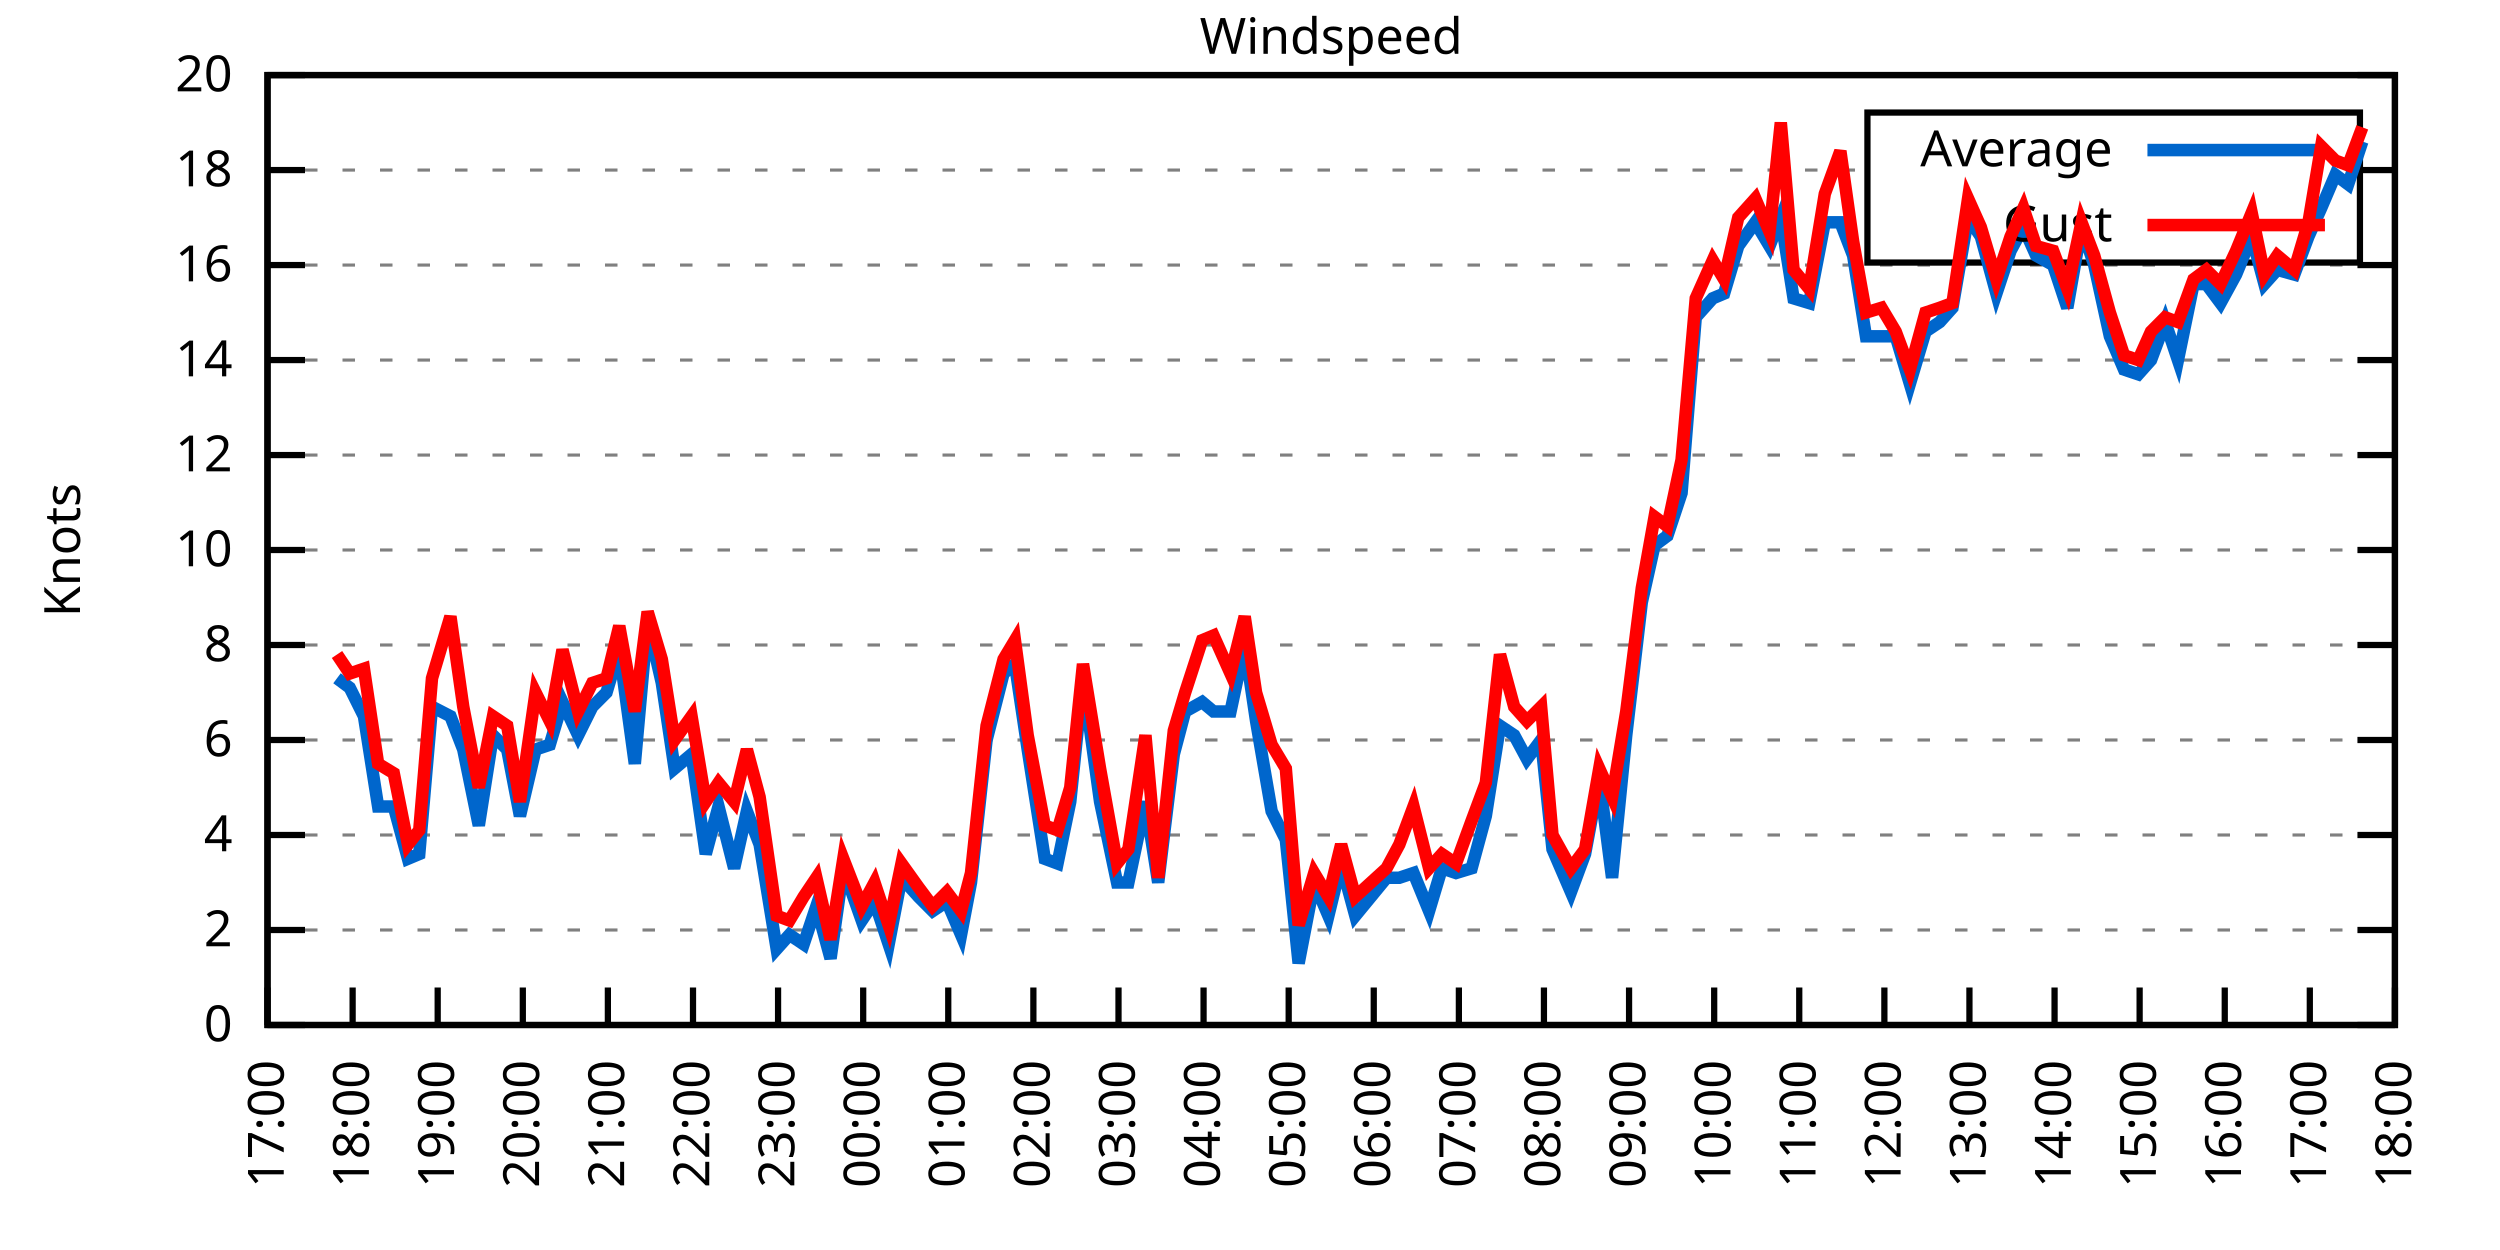
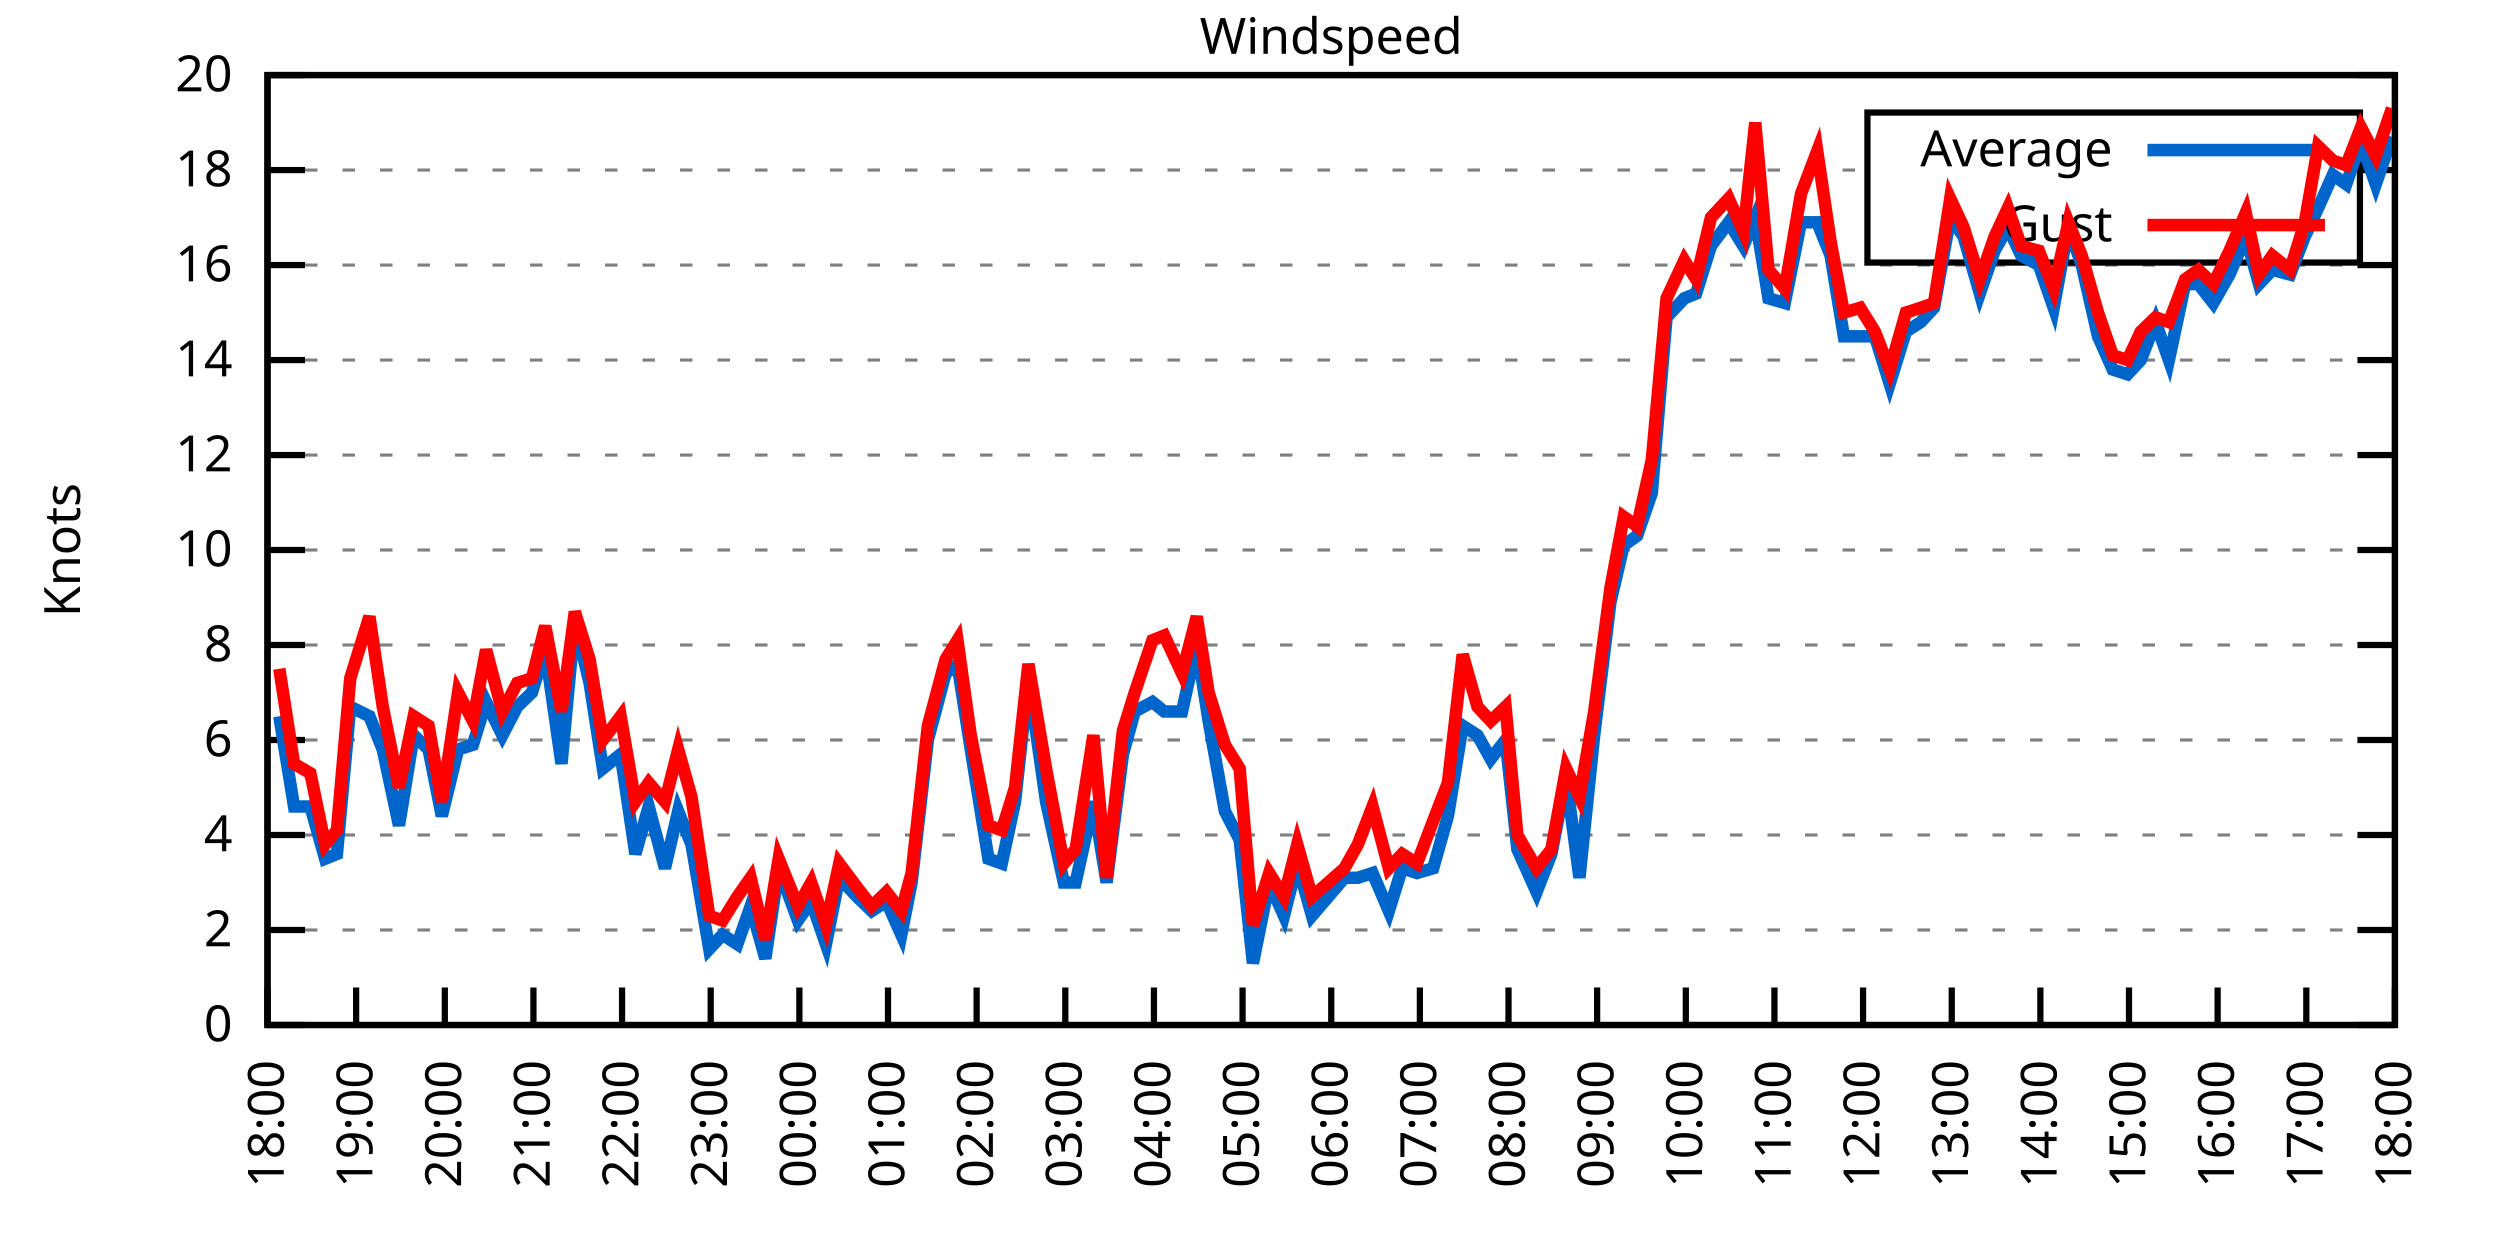
<svg xmlns="http://www.w3.org/2000/svg" xmlns:xlink="http://www.w3.org/1999/xlink" width="400" height="200" viewBox="0 0 400 200">
  <g id="gnuplot_canvas">
    <rect x="0" y="0" width="400" height="200" fill="none" />
    <defs>
      <circle id="gpDot" r="0.5" stroke-width="0.5" stroke="currentColor" />
      <path id="gpPt0" stroke-width="0.333" stroke="currentColor" d="M-1,0 h2 M0,-1 v2" />
      <path id="gpPt1" stroke-width="0.333" stroke="currentColor" d="M-1,-1 L1,1 M1,-1 L-1,1" />
      <path id="gpPt2" stroke-width="0.333" stroke="currentColor" d="M-1,0 L1,0 M0,-1 L0,1 M-1,-1 L1,1 M-1,1 L1,-1" />
      <rect id="gpPt3" stroke-width="0.333" stroke="currentColor" x="-1" y="-1" width="2" height="2" />
      <rect id="gpPt4" stroke-width="0.333" stroke="currentColor" fill="currentColor" x="-1" y="-1" width="2" height="2" />
      <circle id="gpPt5" stroke-width="0.333" stroke="currentColor" cx="0" cy="0" r="1" />
      <use xlink:href="#gpPt5" id="gpPt6" fill="currentColor" stroke="none" />
      <path id="gpPt7" stroke-width="0.333" stroke="currentColor" d="M0,-1.33 L-1.33,0.67 L1.33,0.67 z" />
      <use xlink:href="#gpPt7" id="gpPt8" fill="currentColor" stroke="none" />
      <use xlink:href="#gpPt7" id="gpPt9" stroke="currentColor" transform="rotate(180)" />
      <use xlink:href="#gpPt9" id="gpPt10" fill="currentColor" stroke="none" />
      <use xlink:href="#gpPt3" id="gpPt11" stroke="currentColor" transform="rotate(45)" />
      <use xlink:href="#gpPt11" id="gpPt12" fill="currentColor" stroke="none" />
      <path id="gpPt13" stroke-width="0.333" stroke="currentColor" d="M0,1.330 L1.265,0.411 L0.782,-1.067 L-0.782,-1.076 L-1.265,0.411 z" />
      <use xlink:href="#gpPt13" id="gpPt14" fill="currentColor" stroke="none" />
      <filter id="textbox" filterUnits="objectBoundingBox" x="0" y="0" height="1" width="1">
        <feFlood flood-color="white" flood-opacity="1" result="bgnd" />
        <feComposite in="SourceGraphic" in2="bgnd" operator="atop" />
      </filter>
      <filter id="greybox" filterUnits="objectBoundingBox" x="0" y="0" height="1" width="1">
        <feFlood flood-color="lightgrey" flood-opacity="1" result="grey" />
        <feComposite in="SourceGraphic" in2="grey" operator="atop" />
      </filter>
    </defs>
    <g fill="none" color="white" stroke="currentColor" stroke-width="1.00" stroke-linecap="butt" stroke-linejoin="miter">
</g>
    <g fill="none" color="black" stroke="currentColor" stroke-width="1.00" stroke-linecap="butt" stroke-linejoin="miter">
      <g stroke="none" shape-rendering="crispEdges">
        <polygon fill="rgb(255, 255, 255)" points="42.80,164.00 383.18,164.00 383.18,12.02 42.80,12.02 " />
      </g>
    </g>
    <g fill="none" color="black" stroke="currentColor" stroke-width="1.00" stroke-linecap="butt" stroke-linejoin="miter">
</g>
    <g fill="none" color="black" stroke="black" stroke-width="0.50" stroke-linecap="butt" stroke-linejoin="miter">
</g>
    <g fill="none" color="gray" stroke="currentColor" stroke-width="0.50" stroke-linecap="butt" stroke-linejoin="miter">
      <path stroke="gray" stroke-dasharray="2,4" class="gridline" d="M42.80,164.00 L383.19,164.00  " />
    </g>
    <g fill="none" color="gray" stroke="gray" stroke-width="1.00" stroke-linecap="butt" stroke-linejoin="miter">
</g>
    <g fill="none" color="black" stroke="currentColor" stroke-width="1.00" stroke-linecap="butt" stroke-linejoin="miter">
      <path stroke="black" d="M42.80,164.00 L48.80,164.00 M383.19,164.00 L377.19,164.00  " />
      <g transform="translate(37.20,166.60)" stroke="none" fill="black" font-family="Sans" font-size="8.00" text-anchor="end">
        <text>
          <tspan font-family="Sans"> 0</tspan>
        </text>
      </g>
    </g>
    <g fill="none" color="black" stroke="currentColor" stroke-width="1.00" stroke-linecap="butt" stroke-linejoin="miter">
</g>
    <g fill="none" color="black" stroke="black" stroke-width="0.50" stroke-linecap="butt" stroke-linejoin="miter">
</g>
    <g fill="none" color="gray" stroke="currentColor" stroke-width="0.50" stroke-linecap="butt" stroke-linejoin="miter">
      <path stroke="gray" stroke-dasharray="2,4" class="gridline" d="M42.80,148.80 L383.19,148.80  " />
    </g>
    <g fill="none" color="gray" stroke="gray" stroke-width="1.00" stroke-linecap="butt" stroke-linejoin="miter">
</g>
    <g fill="none" color="black" stroke="currentColor" stroke-width="1.00" stroke-linecap="butt" stroke-linejoin="miter">
      <path stroke="black" d="M42.80,148.80 L48.80,148.80 M383.19,148.80 L377.19,148.80  " />
      <g transform="translate(37.20,151.40)" stroke="none" fill="black" font-family="Sans" font-size="8.00" text-anchor="end">
        <text>
          <tspan font-family="Sans"> 2</tspan>
        </text>
      </g>
    </g>
    <g fill="none" color="black" stroke="currentColor" stroke-width="1.00" stroke-linecap="butt" stroke-linejoin="miter">
</g>
    <g fill="none" color="black" stroke="black" stroke-width="0.50" stroke-linecap="butt" stroke-linejoin="miter">
</g>
    <g fill="none" color="gray" stroke="currentColor" stroke-width="0.50" stroke-linecap="butt" stroke-linejoin="miter">
      <path stroke="gray" stroke-dasharray="2,4" class="gridline" d="M42.80,133.60 L383.19,133.60  " />
    </g>
    <g fill="none" color="gray" stroke="gray" stroke-width="1.00" stroke-linecap="butt" stroke-linejoin="miter">
</g>
    <g fill="none" color="black" stroke="currentColor" stroke-width="1.00" stroke-linecap="butt" stroke-linejoin="miter">
      <path stroke="black" d="M42.80,133.60 L48.80,133.60 M383.19,133.60 L377.19,133.60  " />
      <g transform="translate(37.20,136.20)" stroke="none" fill="black" font-family="Sans" font-size="8.00" text-anchor="end">
        <text>
          <tspan font-family="Sans"> 4</tspan>
        </text>
      </g>
    </g>
    <g fill="none" color="black" stroke="currentColor" stroke-width="1.00" stroke-linecap="butt" stroke-linejoin="miter">
</g>
    <g fill="none" color="black" stroke="black" stroke-width="0.50" stroke-linecap="butt" stroke-linejoin="miter">
</g>
    <g fill="none" color="gray" stroke="currentColor" stroke-width="0.50" stroke-linecap="butt" stroke-linejoin="miter">
      <path stroke="gray" stroke-dasharray="2,4" class="gridline" d="M42.80,118.40 L383.19,118.40  " />
    </g>
    <g fill="none" color="gray" stroke="gray" stroke-width="1.00" stroke-linecap="butt" stroke-linejoin="miter">
</g>
    <g fill="none" color="black" stroke="currentColor" stroke-width="1.00" stroke-linecap="butt" stroke-linejoin="miter">
      <path stroke="black" d="M42.80,118.40 L48.80,118.40 M383.19,118.40 L377.19,118.40  " />
      <g transform="translate(37.20,121.00)" stroke="none" fill="black" font-family="Sans" font-size="8.00" text-anchor="end">
        <text>
          <tspan font-family="Sans"> 6</tspan>
        </text>
      </g>
    </g>
    <g fill="none" color="black" stroke="currentColor" stroke-width="1.00" stroke-linecap="butt" stroke-linejoin="miter">
</g>
    <g fill="none" color="black" stroke="black" stroke-width="0.50" stroke-linecap="butt" stroke-linejoin="miter">
</g>
    <g fill="none" color="gray" stroke="currentColor" stroke-width="0.50" stroke-linecap="butt" stroke-linejoin="miter">
      <path stroke="gray" stroke-dasharray="2,4" class="gridline" d="M42.80,103.20 L383.19,103.20  " />
    </g>
    <g fill="none" color="gray" stroke="gray" stroke-width="1.00" stroke-linecap="butt" stroke-linejoin="miter">
</g>
    <g fill="none" color="black" stroke="currentColor" stroke-width="1.00" stroke-linecap="butt" stroke-linejoin="miter">
      <path stroke="black" d="M42.80,103.20 L48.80,103.20 M383.19,103.20 L377.19,103.20  " />
      <g transform="translate(37.20,105.80)" stroke="none" fill="black" font-family="Sans" font-size="8.00" text-anchor="end">
        <text>
          <tspan font-family="Sans"> 8</tspan>
        </text>
      </g>
    </g>
    <g fill="none" color="black" stroke="currentColor" stroke-width="1.00" stroke-linecap="butt" stroke-linejoin="miter">
</g>
    <g fill="none" color="black" stroke="black" stroke-width="0.50" stroke-linecap="butt" stroke-linejoin="miter">
</g>
    <g fill="none" color="gray" stroke="currentColor" stroke-width="0.50" stroke-linecap="butt" stroke-linejoin="miter">
      <path stroke="gray" stroke-dasharray="2,4" class="gridline" d="M42.80,88.00 L383.19,88.00  " />
    </g>
    <g fill="none" color="gray" stroke="gray" stroke-width="1.00" stroke-linecap="butt" stroke-linejoin="miter">
</g>
    <g fill="none" color="black" stroke="currentColor" stroke-width="1.00" stroke-linecap="butt" stroke-linejoin="miter">
      <path stroke="black" d="M42.80,88.00 L48.80,88.00 M383.19,88.00 L377.19,88.00  " />
      <g transform="translate(37.20,90.60)" stroke="none" fill="black" font-family="Sans" font-size="8.00" text-anchor="end">
        <text>
          <tspan font-family="Sans"> 10</tspan>
        </text>
      </g>
    </g>
    <g fill="none" color="black" stroke="currentColor" stroke-width="1.00" stroke-linecap="butt" stroke-linejoin="miter">
</g>
    <g fill="none" color="black" stroke="black" stroke-width="0.50" stroke-linecap="butt" stroke-linejoin="miter">
</g>
    <g fill="none" color="gray" stroke="currentColor" stroke-width="0.50" stroke-linecap="butt" stroke-linejoin="miter">
      <path stroke="gray" stroke-dasharray="2,4" class="gridline" d="M42.80,72.81 L383.19,72.81  " />
    </g>
    <g fill="none" color="gray" stroke="gray" stroke-width="1.00" stroke-linecap="butt" stroke-linejoin="miter">
</g>
    <g fill="none" color="black" stroke="currentColor" stroke-width="1.00" stroke-linecap="butt" stroke-linejoin="miter">
      <path stroke="black" d="M42.80,72.81 L48.80,72.81 M383.19,72.81 L377.19,72.81  " />
      <g transform="translate(37.20,75.41)" stroke="none" fill="black" font-family="Sans" font-size="8.00" text-anchor="end">
        <text>
          <tspan font-family="Sans"> 12</tspan>
        </text>
      </g>
    </g>
    <g fill="none" color="black" stroke="currentColor" stroke-width="1.00" stroke-linecap="butt" stroke-linejoin="miter">
</g>
    <g fill="none" color="black" stroke="black" stroke-width="0.50" stroke-linecap="butt" stroke-linejoin="miter">
</g>
    <g fill="none" color="gray" stroke="currentColor" stroke-width="0.50" stroke-linecap="butt" stroke-linejoin="miter">
      <path stroke="gray" stroke-dasharray="2,4" class="gridline" d="M42.80,57.61 L383.19,57.61  " />
    </g>
    <g fill="none" color="gray" stroke="gray" stroke-width="1.00" stroke-linecap="butt" stroke-linejoin="miter">
</g>
    <g fill="none" color="black" stroke="currentColor" stroke-width="1.00" stroke-linecap="butt" stroke-linejoin="miter">
      <path stroke="black" d="M42.80,57.61 L48.80,57.61 M383.19,57.61 L377.19,57.61  " />
      <g transform="translate(37.20,60.21)" stroke="none" fill="black" font-family="Sans" font-size="8.00" text-anchor="end">
        <text>
          <tspan font-family="Sans"> 14</tspan>
        </text>
      </g>
    </g>
    <g fill="none" color="black" stroke="currentColor" stroke-width="1.00" stroke-linecap="butt" stroke-linejoin="miter">
</g>
    <g fill="none" color="black" stroke="black" stroke-width="0.50" stroke-linecap="butt" stroke-linejoin="miter">
</g>
    <g fill="none" color="gray" stroke="currentColor" stroke-width="0.50" stroke-linecap="butt" stroke-linejoin="miter">
      <path stroke="gray" stroke-dasharray="2,4" class="gridline" d="M42.80,42.41 L383.19,42.41  " />
    </g>
    <g fill="none" color="gray" stroke="gray" stroke-width="1.00" stroke-linecap="butt" stroke-linejoin="miter">
</g>
    <g fill="none" color="black" stroke="currentColor" stroke-width="1.00" stroke-linecap="butt" stroke-linejoin="miter">
      <path stroke="black" d="M42.80,42.41 L48.80,42.41 M383.19,42.41 L377.19,42.41  " />
      <g transform="translate(37.20,45.01)" stroke="none" fill="black" font-family="Sans" font-size="8.00" text-anchor="end">
        <text>
          <tspan font-family="Sans"> 16</tspan>
        </text>
      </g>
    </g>
    <g fill="none" color="black" stroke="currentColor" stroke-width="1.00" stroke-linecap="butt" stroke-linejoin="miter">
</g>
    <g fill="none" color="black" stroke="black" stroke-width="0.50" stroke-linecap="butt" stroke-linejoin="miter">
</g>
    <g fill="none" color="gray" stroke="currentColor" stroke-width="0.50" stroke-linecap="butt" stroke-linejoin="miter">
      <path stroke="gray" stroke-dasharray="2,4" class="gridline" d="M42.80,27.21 L298.79,27.21 M377.59,27.21 L383.19,27.21  " />
    </g>
    <g fill="none" color="gray" stroke="gray" stroke-width="1.00" stroke-linecap="butt" stroke-linejoin="miter">
</g>
    <g fill="none" color="black" stroke="currentColor" stroke-width="1.00" stroke-linecap="butt" stroke-linejoin="miter">
      <path stroke="black" d="M42.80,27.21 L48.80,27.21 M383.19,27.21 L377.19,27.21  " />
      <g transform="translate(37.20,29.81)" stroke="none" fill="black" font-family="Sans" font-size="8.00" text-anchor="end">
        <text>
          <tspan font-family="Sans"> 18</tspan>
        </text>
      </g>
    </g>
    <g fill="none" color="black" stroke="currentColor" stroke-width="1.00" stroke-linecap="butt" stroke-linejoin="miter">
</g>
    <g fill="none" color="black" stroke="black" stroke-width="0.50" stroke-linecap="butt" stroke-linejoin="miter">
</g>
    <g fill="none" color="gray" stroke="currentColor" stroke-width="0.50" stroke-linecap="butt" stroke-linejoin="miter">
      <path stroke="gray" stroke-dasharray="2,4" class="gridline" d="M42.80,12.01 L383.19,12.01  " />
    </g>
    <g fill="none" color="gray" stroke="gray" stroke-width="1.00" stroke-linecap="butt" stroke-linejoin="miter">
</g>
    <g fill="none" color="black" stroke="currentColor" stroke-width="1.00" stroke-linecap="butt" stroke-linejoin="miter">
      <path stroke="black" d="M42.80,12.01 L48.80,12.01 M383.19,12.01 L377.19,12.01  " />
      <g transform="translate(37.20,14.61)" stroke="none" fill="black" font-family="Sans" font-size="8.00" text-anchor="end">
        <text>
          <tspan font-family="Sans"> 20</tspan>
        </text>
      </g>
    </g>
    <g fill="none" color="black" stroke="currentColor" stroke-width="1.00" stroke-linecap="butt" stroke-linejoin="miter">
      <path stroke="black" d="M42.80,164.00 L42.80,158.00  " />
      <g transform="translate(45.40,169.60) rotate(270.00)" stroke="none" fill="black" font-family="Sans" font-size="8.00" text-anchor="end">
        <text>
-           <tspan font-family="Sans">17:00</tspan>
-         </text>
-       </g>
-     </g>
-     <g fill="none" color="black" stroke="currentColor" stroke-width="1.00" stroke-linecap="butt" stroke-linejoin="miter">
-       <path stroke="black" d="M56.42,164.00 L56.42,158.00  " />
-       <g transform="translate(59.02,169.60) rotate(270.00)" stroke="none" fill="black" font-family="Sans" font-size="8.00" text-anchor="end">
-         <text>
          <tspan font-family="Sans">18:00</tspan>
        </text>
      </g>
    </g>
    <g fill="none" color="black" stroke="currentColor" stroke-width="1.00" stroke-linecap="butt" stroke-linejoin="miter">
-       <path stroke="black" d="M70.03,164.00 L70.03,158.00  " />
-       <g transform="translate(72.63,169.60) rotate(270.00)" stroke="none" fill="black" font-family="Sans" font-size="8.00" text-anchor="end">
+       <path stroke="black" d="M56.98,164.00 L56.98,158.00  " />
+       <g transform="translate(59.58,169.60) rotate(270.00)" stroke="none" fill="black" font-family="Sans" font-size="8.00" text-anchor="end">
        <text>
          <tspan font-family="Sans">19:00</tspan>
        </text>
      </g>
    </g>
    <g fill="none" color="black" stroke="currentColor" stroke-width="1.00" stroke-linecap="butt" stroke-linejoin="miter">
-       <path stroke="black" d="M83.65,164.00 L83.65,158.00  " />
-       <g transform="translate(86.25,169.60) rotate(270.00)" stroke="none" fill="black" font-family="Sans" font-size="8.00" text-anchor="end">
+       <path stroke="black" d="M71.17,164.00 L71.17,158.00  " />
+       <g transform="translate(73.77,169.60) rotate(270.00)" stroke="none" fill="black" font-family="Sans" font-size="8.00" text-anchor="end">
        <text>
          <tspan font-family="Sans">20:00</tspan>
        </text>
      </g>
    </g>
    <g fill="none" color="black" stroke="currentColor" stroke-width="1.00" stroke-linecap="butt" stroke-linejoin="miter">
-       <path stroke="black" d="M97.26,164.00 L97.26,158.00  " />
-       <g transform="translate(99.86,169.60) rotate(270.00)" stroke="none" fill="black" font-family="Sans" font-size="8.00" text-anchor="end">
+       <path stroke="black" d="M85.35,164.00 L85.35,158.00  " />
+       <g transform="translate(87.95,169.60) rotate(270.00)" stroke="none" fill="black" font-family="Sans" font-size="8.00" text-anchor="end">
        <text>
          <tspan font-family="Sans">21:00</tspan>
        </text>
      </g>
    </g>
    <g fill="none" color="black" stroke="currentColor" stroke-width="1.00" stroke-linecap="butt" stroke-linejoin="miter">
-       <path stroke="black" d="M110.88,164.00 L110.88,158.00  " />
-       <g transform="translate(113.48,169.60) rotate(270.00)" stroke="none" fill="black" font-family="Sans" font-size="8.00" text-anchor="end">
+       <path stroke="black" d="M99.53,164.00 L99.53,158.00  " />
+       <g transform="translate(102.13,169.60) rotate(270.00)" stroke="none" fill="black" font-family="Sans" font-size="8.00" text-anchor="end">
        <text>
          <tspan font-family="Sans">22:00</tspan>
        </text>
      </g>
    </g>
    <g fill="none" color="black" stroke="currentColor" stroke-width="1.00" stroke-linecap="butt" stroke-linejoin="miter">
-       <path stroke="black" d="M124.49,164.00 L124.49,158.00  " />
-       <g transform="translate(127.09,169.60) rotate(270.00)" stroke="none" fill="black" font-family="Sans" font-size="8.00" text-anchor="end">
+       <path stroke="black" d="M113.71,164.00 L113.71,158.00  " />
+       <g transform="translate(116.31,169.60) rotate(270.00)" stroke="none" fill="black" font-family="Sans" font-size="8.00" text-anchor="end">
        <text>
          <tspan font-family="Sans">23:00</tspan>
        </text>
      </g>
    </g>
    <g fill="none" color="black" stroke="currentColor" stroke-width="1.00" stroke-linecap="butt" stroke-linejoin="miter">
-       <path stroke="black" d="M138.11,164.00 L138.11,158.00  " />
-       <g transform="translate(140.71,169.60) rotate(270.00)" stroke="none" fill="black" font-family="Sans" font-size="8.00" text-anchor="end">
+       <path stroke="black" d="M127.90,164.00 L127.90,158.00  " />
+       <g transform="translate(130.50,169.60) rotate(270.00)" stroke="none" fill="black" font-family="Sans" font-size="8.00" text-anchor="end">
        <text>
          <tspan font-family="Sans">00:00</tspan>
        </text>
      </g>
    </g>
    <g fill="none" color="black" stroke="currentColor" stroke-width="1.00" stroke-linecap="butt" stroke-linejoin="miter">
-       <path stroke="black" d="M151.72,164.00 L151.72,158.00  " />
-       <g transform="translate(154.32,169.60) rotate(270.00)" stroke="none" fill="black" font-family="Sans" font-size="8.00" text-anchor="end">
+       <path stroke="black" d="M142.08,164.00 L142.08,158.00  " />
+       <g transform="translate(144.68,169.60) rotate(270.00)" stroke="none" fill="black" font-family="Sans" font-size="8.00" text-anchor="end">
        <text>
          <tspan font-family="Sans">01:00</tspan>
        </text>
      </g>
    </g>
    <g fill="none" color="black" stroke="currentColor" stroke-width="1.00" stroke-linecap="butt" stroke-linejoin="miter">
-       <path stroke="black" d="M165.34,164.00 L165.34,158.00  " />
-       <g transform="translate(167.94,169.60) rotate(270.00)" stroke="none" fill="black" font-family="Sans" font-size="8.00" text-anchor="end">
+       <path stroke="black" d="M156.26,164.00 L156.26,158.00  " />
+       <g transform="translate(158.86,169.60) rotate(270.00)" stroke="none" fill="black" font-family="Sans" font-size="8.00" text-anchor="end">
        <text>
          <tspan font-family="Sans">02:00</tspan>
        </text>
      </g>
    </g>
    <g fill="none" color="black" stroke="currentColor" stroke-width="1.00" stroke-linecap="butt" stroke-linejoin="miter">
-       <path stroke="black" d="M178.96,164.00 L178.96,158.00  " />
-       <g transform="translate(181.56,169.60) rotate(270.00)" stroke="none" fill="black" font-family="Sans" font-size="8.00" text-anchor="end">
+       <path stroke="black" d="M170.45,164.00 L170.45,158.00  " />
+       <g transform="translate(173.05,169.60) rotate(270.00)" stroke="none" fill="black" font-family="Sans" font-size="8.00" text-anchor="end">
        <text>
          <tspan font-family="Sans">03:00</tspan>
        </text>
      </g>
    </g>
    <g fill="none" color="black" stroke="currentColor" stroke-width="1.00" stroke-linecap="butt" stroke-linejoin="miter">
-       <path stroke="black" d="M192.57,164.00 L192.57,158.00  " />
-       <g transform="translate(195.17,169.60) rotate(270.00)" stroke="none" fill="black" font-family="Sans" font-size="8.00" text-anchor="end">
+       <path stroke="black" d="M184.63,164.00 L184.63,158.00  " />
+       <g transform="translate(187.23,169.60) rotate(270.00)" stroke="none" fill="black" font-family="Sans" font-size="8.00" text-anchor="end">
        <text>
          <tspan font-family="Sans">04:00</tspan>
        </text>
      </g>
    </g>
    <g fill="none" color="black" stroke="currentColor" stroke-width="1.00" stroke-linecap="butt" stroke-linejoin="miter">
-       <path stroke="black" d="M206.19,164.00 L206.19,158.00  " />
-       <g transform="translate(208.79,169.60) rotate(270.00)" stroke="none" fill="black" font-family="Sans" font-size="8.00" text-anchor="end">
+       <path stroke="black" d="M198.81,164.00 L198.81,158.00  " />
+       <g transform="translate(201.41,169.60) rotate(270.00)" stroke="none" fill="black" font-family="Sans" font-size="8.00" text-anchor="end">
        <text>
          <tspan font-family="Sans">05:00</tspan>
        </text>
      </g>
    </g>
    <g fill="none" color="black" stroke="currentColor" stroke-width="1.00" stroke-linecap="butt" stroke-linejoin="miter">
-       <path stroke="black" d="M219.80,164.00 L219.80,158.00  " />
-       <g transform="translate(222.40,169.60) rotate(270.00)" stroke="none" fill="black" font-family="Sans" font-size="8.00" text-anchor="end">
+       <path stroke="black" d="M213.00,164.00 L213.00,158.00  " />
+       <g transform="translate(215.60,169.60) rotate(270.00)" stroke="none" fill="black" font-family="Sans" font-size="8.00" text-anchor="end">
        <text>
          <tspan font-family="Sans">06:00</tspan>
        </text>
      </g>
    </g>
    <g fill="none" color="black" stroke="currentColor" stroke-width="1.00" stroke-linecap="butt" stroke-linejoin="miter">
-       <path stroke="black" d="M233.42,164.00 L233.42,158.00  " />
-       <g transform="translate(236.02,169.60) rotate(270.00)" stroke="none" fill="black" font-family="Sans" font-size="8.00" text-anchor="end">
+       <path stroke="black" d="M227.18,164.00 L227.18,158.00  " />
+       <g transform="translate(229.78,169.60) rotate(270.00)" stroke="none" fill="black" font-family="Sans" font-size="8.00" text-anchor="end">
        <text>
          <tspan font-family="Sans">07:00</tspan>
        </text>
      </g>
    </g>
    <g fill="none" color="black" stroke="currentColor" stroke-width="1.00" stroke-linecap="butt" stroke-linejoin="miter">
-       <path stroke="black" d="M247.03,164.00 L247.03,158.00  " />
-       <g transform="translate(249.63,169.60) rotate(270.00)" stroke="none" fill="black" font-family="Sans" font-size="8.00" text-anchor="end">
+       <path stroke="black" d="M241.36,164.00 L241.36,158.00  " />
+       <g transform="translate(243.96,169.60) rotate(270.00)" stroke="none" fill="black" font-family="Sans" font-size="8.00" text-anchor="end">
        <text>
          <tspan font-family="Sans">08:00</tspan>
        </text>
      </g>
    </g>
    <g fill="none" color="black" stroke="currentColor" stroke-width="1.00" stroke-linecap="butt" stroke-linejoin="miter">
-       <path stroke="black" d="M260.65,164.00 L260.65,158.00  " />
-       <g transform="translate(263.25,169.60) rotate(270.00)" stroke="none" fill="black" font-family="Sans" font-size="8.00" text-anchor="end">
+       <path stroke="black" d="M255.54,164.00 L255.54,158.00  " />
+       <g transform="translate(258.14,169.60) rotate(270.00)" stroke="none" fill="black" font-family="Sans" font-size="8.00" text-anchor="end">
        <text>
          <tspan font-family="Sans">09:00</tspan>
        </text>
      </g>
    </g>
    <g fill="none" color="black" stroke="currentColor" stroke-width="1.00" stroke-linecap="butt" stroke-linejoin="miter">
-       <path stroke="black" d="M274.27,164.00 L274.27,158.00  " />
-       <g transform="translate(276.87,169.60) rotate(270.00)" stroke="none" fill="black" font-family="Sans" font-size="8.00" text-anchor="end">
+       <path stroke="black" d="M269.73,164.00 L269.73,158.00  " />
+       <g transform="translate(272.33,169.60) rotate(270.00)" stroke="none" fill="black" font-family="Sans" font-size="8.00" text-anchor="end">
        <text>
          <tspan font-family="Sans">10:00</tspan>
        </text>
      </g>
    </g>
    <g fill="none" color="black" stroke="currentColor" stroke-width="1.00" stroke-linecap="butt" stroke-linejoin="miter">
-       <path stroke="black" d="M287.88,164.00 L287.88,158.00  " />
-       <g transform="translate(290.48,169.60) rotate(270.00)" stroke="none" fill="black" font-family="Sans" font-size="8.00" text-anchor="end">
+       <path stroke="black" d="M283.91,164.00 L283.91,158.00  " />
+       <g transform="translate(286.51,169.60) rotate(270.00)" stroke="none" fill="black" font-family="Sans" font-size="8.00" text-anchor="end">
        <text>
          <tspan font-family="Sans">11:00</tspan>
        </text>
      </g>
    </g>
    <g fill="none" color="black" stroke="currentColor" stroke-width="1.00" stroke-linecap="butt" stroke-linejoin="miter">
-       <path stroke="black" d="M301.50,164.00 L301.50,158.00  " />
-       <g transform="translate(304.10,169.60) rotate(270.00)" stroke="none" fill="black" font-family="Sans" font-size="8.00" text-anchor="end">
+       <path stroke="black" d="M298.09,164.00 L298.09,158.00  " />
+       <g transform="translate(300.69,169.60) rotate(270.00)" stroke="none" fill="black" font-family="Sans" font-size="8.00" text-anchor="end">
        <text>
          <tspan font-family="Sans">12:00</tspan>
        </text>
      </g>
    </g>
    <g fill="none" color="black" stroke="currentColor" stroke-width="1.00" stroke-linecap="butt" stroke-linejoin="miter">
-       <path stroke="black" d="M315.11,164.00 L315.11,158.00  " />
-       <g transform="translate(317.71,169.60) rotate(270.00)" stroke="none" fill="black" font-family="Sans" font-size="8.00" text-anchor="end">
+       <path stroke="black" d="M312.28,164.00 L312.28,158.00  " />
+       <g transform="translate(314.88,169.60) rotate(270.00)" stroke="none" fill="black" font-family="Sans" font-size="8.00" text-anchor="end">
        <text>
          <tspan font-family="Sans">13:00</tspan>
        </text>
      </g>
    </g>
    <g fill="none" color="black" stroke="currentColor" stroke-width="1.00" stroke-linecap="butt" stroke-linejoin="miter">
-       <path stroke="black" d="M328.73,164.00 L328.73,158.00  " />
-       <g transform="translate(331.33,169.60) rotate(270.00)" stroke="none" fill="black" font-family="Sans" font-size="8.00" text-anchor="end">
+       <path stroke="black" d="M326.46,164.00 L326.46,158.00  " />
+       <g transform="translate(329.06,169.60) rotate(270.00)" stroke="none" fill="black" font-family="Sans" font-size="8.00" text-anchor="end">
        <text>
          <tspan font-family="Sans">14:00</tspan>
        </text>
      </g>
    </g>
    <g fill="none" color="black" stroke="currentColor" stroke-width="1.00" stroke-linecap="butt" stroke-linejoin="miter">
-       <path stroke="black" d="M342.34,164.00 L342.34,158.00  " />
-       <g transform="translate(344.94,169.60) rotate(270.00)" stroke="none" fill="black" font-family="Sans" font-size="8.00" text-anchor="end">
+       <path stroke="black" d="M340.64,164.00 L340.64,158.00  " />
+       <g transform="translate(343.24,169.60) rotate(270.00)" stroke="none" fill="black" font-family="Sans" font-size="8.00" text-anchor="end">
        <text>
          <tspan font-family="Sans">15:00</tspan>
        </text>
      </g>
    </g>
    <g fill="none" color="black" stroke="currentColor" stroke-width="1.00" stroke-linecap="butt" stroke-linejoin="miter">
-       <path stroke="black" d="M355.96,164.00 L355.96,158.00  " />
-       <g transform="translate(358.56,169.60) rotate(270.00)" stroke="none" fill="black" font-family="Sans" font-size="8.00" text-anchor="end">
+       <path stroke="black" d="M354.82,164.00 L354.82,158.00  " />
+       <g transform="translate(357.42,169.60) rotate(270.00)" stroke="none" fill="black" font-family="Sans" font-size="8.00" text-anchor="end">
        <text>
          <tspan font-family="Sans">16:00</tspan>
        </text>
      </g>
    </g>
    <g fill="none" color="black" stroke="currentColor" stroke-width="1.00" stroke-linecap="butt" stroke-linejoin="miter">
-       <path stroke="black" d="M369.57,164.00 L369.57,158.00  " />
-       <g transform="translate(372.17,169.60) rotate(270.00)" stroke="none" fill="black" font-family="Sans" font-size="8.00" text-anchor="end">
+       <path stroke="black" d="M369.01,164.00 L369.01,158.00  " />
+       <g transform="translate(371.61,169.60) rotate(270.00)" stroke="none" fill="black" font-family="Sans" font-size="8.00" text-anchor="end">
        <text>
          <tspan font-family="Sans">17:00</tspan>
        </text>
      </g>
    </g>
    <g fill="none" color="black" stroke="currentColor" stroke-width="1.00" stroke-linecap="butt" stroke-linejoin="miter">
      <path stroke="black" d="M383.19,164.00 L383.19,158.00  " />
      <g transform="translate(385.79,169.60) rotate(270.00)" stroke="none" fill="black" font-family="Sans" font-size="8.00" text-anchor="end">
        <text>
          <tspan font-family="Sans">18:00</tspan>
        </text>
      </g>
    </g>
    <g fill="none" color="black" stroke="currentColor" stroke-width="1.00" stroke-linecap="butt" stroke-linejoin="miter">
</g>
    <g fill="none" color="black" stroke="currentColor" stroke-width="1.00" stroke-linecap="butt" stroke-linejoin="miter">
      <path stroke="black" d="M42.80,12.01 L42.80,164.00 L383.19,164.00 L383.19,12.01 L42.80,12.01 Z  " />
    </g>
    <g fill="none" color="black" stroke="currentColor" stroke-width="1.00" stroke-linecap="butt" stroke-linejoin="miter">
</g>
    <g fill="none" color="black" stroke="currentColor" stroke-width="1.00" stroke-linecap="butt" stroke-linejoin="miter">
      <path stroke="black" d="M298.79,42.01 L298.79,18.01 L377.59,18.01 L377.59,42.01 L298.79,42.01 Z  " />
    </g>
    <g id="Windspeed_plot_1">
      <g fill="none" color="white" stroke="black" stroke-width="2.00" stroke-linecap="butt" stroke-linejoin="miter">
</g>
      <g fill="none" color="black" stroke="currentColor" stroke-width="2.00" stroke-linecap="butt" stroke-linejoin="miter">
        <g transform="translate(337.99,26.61)" stroke="none" fill="black" font-family="Sans" font-size="8.00" text-anchor="end">
          <text>
            <tspan font-family="Sans">Average</tspan>
          </text>
        </g>
      </g>
      <g fill="none" color="black" stroke="currentColor" stroke-width="2.00" stroke-linecap="butt" stroke-linejoin="miter">
-         <path stroke="rgb(  0, 102, 204)" d="M343.59,24.01 L371.99,24.01 M53.92,108.52 L55.96,110.04 L58.23,114.60 L60.50,129.04 L63.00,129.04 L65.27,137.40   L67.08,136.64 L69.12,113.08 L72.07,114.60 L74.12,119.92 L76.61,132.08 L78.88,117.64 L81.15,119.92 L83.19,130.56   L85.69,119.92 L87.96,119.16 L90.00,112.32 L92.50,117.64 L94.77,113.08 L97.04,110.80 L99.08,103.96 L101.57,122.20   L103.62,99.40 L105.89,109.28 L107.93,122.96 L110.65,120.68 L112.92,136.64 L114.96,129.04 L117.46,138.92 L119.50,129.80   L121.54,135.12 L124.27,151.84 L126.31,149.56 L128.58,151.08 L130.62,145.00 L132.89,153.36 L134.93,138.92 L137.88,147.28   L139.92,144.24 L142.19,151.08 L144.24,140.44 L146.96,143.48 L149.23,145.76 L151.50,144.24 L153.77,149.56 L155.36,141.20   L157.85,118.40 L160.57,107.76 L162.39,106.24 L164.43,119.92 L167.16,137.40 L169.20,138.16 L171.24,128.28 L173.28,108.52   L176.01,128.28 L178.73,141.20 L180.54,141.20 L183.27,128.28 L185.31,141.20 L187.81,120.68 L189.62,113.84 L192.34,112.32   L194.16,113.84 L196.88,113.84 L199.15,103.20 L200.97,115.36 L203.46,129.80 L205.73,134.36 L207.78,154.12 L210.27,141.20   L212.54,146.52 L214.58,138.16 L216.85,146.52 L221.85,140.44 L223.89,140.44 L226.16,139.68 L228.65,145.76 L230.70,138.92   L232.96,139.68 L235.46,138.92 L237.73,130.56 L240.00,116.12 L242.27,117.64 L244.31,121.44 L246.58,118.40 L248.40,135.88   L251.35,142.72 L253.61,136.64 L255.88,124.48 L257.93,140.44 L260.20,117.64 L262.69,96.36 L264.73,87.25 L266.78,85.73   L269.05,78.89 L271.32,50.77 L274.04,47.73 L275.85,46.97 L278.12,39.37 L280.85,35.57 L283.12,39.37 L284.93,34.81   L286.97,47.73 L289.47,48.49 L291.97,35.57 L294.46,35.57 L296.50,40.89 L298.55,53.81 L301.04,53.81 L303.31,53.81   L305.58,61.41 L308.08,53.05 L310.35,51.53 L312.39,49.25 L314.89,34.81 L316.93,37.85 L319.42,46.97 L321.69,40.13   L323.74,36.33 L325.78,40.89 L328.50,42.41 L330.77,49.25 L333.04,36.33 L335.08,42.41 L337.58,53.81 L339.85,59.13   L342.12,59.89 L344.16,57.61 L346.43,51.53 L348.47,57.61 L350.97,45.45 L353.01,45.45 L355.28,48.49 L357.77,43.93   L360.27,37.85 L362.31,45.45 L364.36,43.17 L367.08,43.93 L369.35,37.85 L371.39,33.29 L373.66,27.97 L375.70,29.49   L377.97,22.65  " />
+         <path stroke="rgb(  0, 102, 204)" d="M343.59,24.01 L371.99,24.01 M44.69,114.60 L47.05,129.04 L49.66,129.04 L52.02,137.40 L53.91,136.64 L56.04,113.08   L59.11,114.60 L61.24,119.92 L63.84,132.08 L66.20,117.64 L68.57,119.92 L70.69,130.56 L73.29,119.92 L75.66,119.16   L77.78,112.32 L80.38,117.64 L82.75,113.08 L85.11,110.80 L87.24,103.96 L89.84,122.20 L91.97,99.40 L94.33,109.28   L96.46,122.96 L99.30,120.68 L101.66,136.64 L103.79,129.04 L106.39,138.92 L108.51,129.80 L110.64,135.12 L113.48,151.84   L115.61,149.56 L117.97,151.08 L120.10,145.00 L122.46,153.36 L124.59,138.92 L127.66,147.28 L129.79,144.24 L132.15,151.08   L134.28,140.44 L137.12,143.48 L139.48,145.76 L141.84,144.24 L144.21,149.56 L145.86,141.20 L148.46,118.40 L151.30,107.76   L153.19,106.24 L155.32,119.92 L158.15,137.40 L160.28,138.16 L162.41,128.28 L164.54,108.52 L167.37,128.28 L170.21,141.20   L172.10,141.20 L174.94,128.28 L177.06,141.20 L179.67,120.68 L181.56,113.84 L184.39,112.32 L186.28,113.84 L189.12,113.84   L191.48,103.20 L193.38,115.36 L195.98,129.80 L198.34,134.36 L200.47,154.12 L203.07,141.20 L205.43,146.52 L207.56,138.16   L209.92,146.52 L215.12,140.44 L217.25,140.44 L219.61,139.68 L222.21,145.76 L224.34,138.92 L226.71,139.68 L229.31,138.92   L231.67,130.56 L234.03,116.12 L236.40,117.64 L238.52,121.44 L240.89,118.40 L242.78,135.88 L245.85,142.72 L248.22,136.64   L250.58,124.48 L252.71,140.44 L255.07,117.64 L257.67,96.36 L259.80,87.25 L261.93,85.73 L264.29,78.89 L266.65,50.77   L269.49,47.73 L271.38,46.97 L273.75,39.37 L276.58,35.57 L278.95,39.37 L280.84,34.81 L282.96,47.73 L285.56,48.49   L288.16,35.57 L290.76,35.57 L292.89,40.89 L295.02,53.81 L297.62,53.81 L299.98,53.81 L302.35,61.41 L304.95,53.05   L307.31,51.53 L309.44,49.25 L312.04,34.81 L314.17,37.85 L316.77,46.97 L319.13,40.13 L321.26,36.33 L323.39,40.89   L326.22,42.41 L328.59,49.25 L330.95,36.33 L333.08,42.41 L335.68,53.81 L338.04,59.13 L340.40,59.89 L342.53,57.61   L344.90,51.53 L347.02,57.61 L349.62,45.45 L351.75,45.45 L354.12,48.49 L356.72,43.93 L359.32,37.85 L361.44,45.45   L363.57,43.17 L366.41,43.93 L368.77,37.85 L370.90,33.29 L373.26,27.97 L375.39,29.49 L377.75,22.65 L380.12,29.49   L382.72,21.89  " />
      </g>
    </g>
    <g id="Windspeed_plot_2">
      <g fill="none" color="black" stroke="currentColor" stroke-width="2.00" stroke-linecap="butt" stroke-linejoin="miter">
        <g transform="translate(337.99,38.61)" stroke="none" fill="black" font-family="Sans" font-size="8.00" text-anchor="end">
          <text>
            <tspan font-family="Sans">Gust</tspan>
          </text>
        </g>
      </g>
      <g fill="none" color="black" stroke="currentColor" stroke-width="2.00" stroke-linecap="butt" stroke-linejoin="miter">
-         <path stroke="rgb(255,   0,   0)" d="M343.59,36.01 L371.99,36.01 M53.92,104.72 L55.96,107.76 L58.23,107.00 L60.50,122.20 L63.00,123.72 L65.27,135.12   L67.08,132.84 L69.12,108.52 L72.07,98.64 L74.12,113.08 L76.61,126.00 L78.88,114.60 L81.15,116.12 L83.19,128.28   L85.69,110.80 L87.96,115.36 L90.00,103.96 L92.50,113.84 L94.77,109.28 L97.04,108.52 L99.08,100.16 L101.57,113.84   L103.62,97.88 L105.89,105.48 L107.93,118.40 L110.65,114.60 L112.92,128.28 L114.96,125.24 L117.46,128.28 L119.50,119.92   L121.54,127.52 L124.27,146.52 L126.31,147.28 L128.58,143.48 L130.62,140.44 L132.89,150.32 L134.93,137.40 L137.88,145.00   L139.92,141.20 L142.19,148.04 L144.24,138.16 L146.96,141.96 L149.23,145.00 L151.50,142.72 L153.77,145.76 L155.36,139.68   L157.85,116.12 L160.57,105.48 L162.39,102.44 L164.43,117.64 L167.16,132.08 L169.20,132.84 L171.24,126.00 L173.28,106.24   L176.01,122.96 L178.73,138.16 L180.54,135.88 L183.27,117.64 L185.31,140.44 L187.81,116.88 L189.62,110.80 L192.34,102.44   L194.16,101.68 L196.88,107.76 L199.15,98.64 L200.97,110.80 L203.46,119.16 L205.73,122.96 L207.78,148.04 L210.27,139.68   L212.54,143.48 L214.58,135.12 L216.85,143.48 L221.85,138.92 L223.89,135.12 L226.16,129.04 L228.65,138.92 L230.70,136.64   L232.96,138.16 L235.46,131.32 L237.73,125.24 L240.00,104.72 L242.27,113.08 L244.31,115.36 L246.58,113.08 L248.40,133.60   L251.35,138.92 L253.61,135.88 L255.88,122.96 L257.93,127.52 L260.20,113.84 L262.69,94.08 L264.73,82.69 L266.78,84.21   L269.05,73.57 L271.32,47.73 L274.04,41.65 L275.85,44.69 L278.12,34.81 L280.85,31.77 L283.12,37.09 L284.93,19.61   L286.97,43.17 L289.47,46.21 L291.97,31.01 L294.46,24.17 L296.50,38.61 L298.55,50.01 L301.04,49.25 L303.31,53.05   L305.58,59.13 L308.08,50.01 L310.35,49.25 L312.39,48.49 L314.89,31.77 L316.93,36.33 L319.42,44.69 L321.69,37.85   L323.74,33.29 L325.78,39.37 L328.50,40.13 L330.77,46.21 L333.04,35.57 L335.08,40.89 L337.58,50.01 L339.85,56.85   L342.12,57.61 L344.16,53.05 L346.43,50.77 L348.47,51.53 L350.97,44.69 L353.01,43.17 L355.28,45.45 L357.77,40.13   L360.27,34.05 L362.31,43.93 L364.36,40.89 L367.08,43.17 L369.35,35.57 L371.39,23.41 L373.66,25.69 L375.70,26.45   L377.97,20.37  " />
+         <path stroke="rgb(255,   0,   0)" d="M343.59,36.01 L371.99,36.01 M44.69,107.00 L47.05,122.20 L49.66,123.72 L52.02,135.12 L53.91,132.84 L56.04,108.52   L59.11,98.64 L61.24,113.08 L63.84,126.00 L66.20,114.60 L68.57,116.12 L70.69,128.28 L73.29,110.80 L75.66,115.36   L77.78,103.96 L80.38,113.84 L82.75,109.28 L85.11,108.52 L87.24,100.16 L89.84,113.84 L91.97,97.88 L94.33,105.48   L96.46,118.40 L99.30,114.60 L101.66,128.28 L103.79,125.24 L106.39,128.28 L108.51,119.92 L110.64,127.52 L113.48,146.52   L115.61,147.28 L117.97,143.48 L120.10,140.44 L122.46,150.32 L124.59,137.40 L127.66,145.00 L129.79,141.20 L132.15,148.04   L134.28,138.16 L137.12,141.96 L139.48,145.00 L141.84,142.72 L144.21,145.76 L145.86,139.68 L148.46,116.12 L151.30,105.48   L153.19,102.44 L155.32,117.64 L158.15,132.08 L160.28,132.84 L162.41,126.00 L164.54,106.24 L167.37,122.96 L170.21,138.16   L172.10,135.88 L174.94,117.64 L177.06,140.44 L179.67,116.88 L181.56,110.80 L184.39,102.44 L186.28,101.68 L189.12,107.76   L191.48,98.64 L193.38,110.80 L195.98,119.16 L198.34,122.96 L200.47,148.04 L203.07,139.68 L205.43,143.48 L207.56,135.12   L209.92,143.48 L215.12,138.92 L217.25,135.12 L219.61,129.04 L222.21,138.92 L224.34,136.64 L226.71,138.16 L229.31,131.32   L231.67,125.24 L234.03,104.72 L236.40,113.08 L238.52,115.36 L240.89,113.08 L242.78,133.60 L245.85,138.92 L248.22,135.88   L250.58,122.96 L252.71,127.52 L255.07,113.84 L257.67,94.08 L259.80,82.69 L261.93,84.21 L264.29,73.57 L266.65,47.73   L269.49,41.65 L271.38,44.69 L273.75,34.81 L276.58,31.77 L278.95,37.09 L280.84,19.61 L282.96,43.17 L285.56,46.21   L288.16,31.01 L290.76,24.17 L292.89,38.61 L295.02,50.01 L297.62,49.25 L299.98,53.05 L302.35,59.13 L304.95,50.01   L307.31,49.25 L309.44,48.49 L312.04,31.77 L314.17,36.33 L316.77,44.69 L319.13,37.85 L321.26,33.29 L323.39,39.37   L326.22,40.13 L328.59,46.21 L330.95,35.57 L333.08,40.89 L335.68,50.01 L338.04,56.85 L340.40,57.61 L342.53,53.05   L344.90,50.77 L347.02,51.53 L349.62,44.69 L351.75,43.17 L354.12,45.45 L356.72,40.13 L359.32,34.05 L361.44,43.93   L363.57,40.89 L366.41,43.17 L368.77,35.57 L370.90,23.41 L373.26,25.69 L375.39,26.45 L377.75,20.37 L380.12,24.93   L382.72,17.33  " />
      </g>
    </g>
    <g fill="none" color="black" stroke="currentColor" stroke-width="2.00" stroke-linecap="butt" stroke-linejoin="miter">
</g>
    <g fill="none" color="black" stroke="black" stroke-width="1.00" stroke-linecap="butt" stroke-linejoin="miter">
</g>
    <g fill="none" color="black" stroke="currentColor" stroke-width="1.00" stroke-linecap="butt" stroke-linejoin="miter">
      <path stroke="black" d="M42.80,12.01 L42.80,164.00 L383.19,164.00 L383.19,12.01 L42.80,12.01 Z  " />
      <g transform="translate(12.80,88.01) rotate(270.00)" stroke="none" fill="black" font-family="Sans" font-size="8.00" text-anchor="middle">
        <text>
          <tspan font-family="Sans">Knots</tspan>
        </text>
      </g>
    </g>
    <g fill="none" color="black" stroke="currentColor" stroke-width="1.00" stroke-linecap="butt" stroke-linejoin="miter">
</g>
    <g fill="none" color="black" stroke="currentColor" stroke-width="1.00" stroke-linecap="butt" stroke-linejoin="miter">
      <g transform="translate(212.99,8.61)" stroke="none" fill="black" font-family="Sans" font-size="8.00" text-anchor="middle">
        <text>
          <tspan font-family="Sans">Windspeed</tspan>
        </text>
      </g>
    </g>
    <g fill="none" color="black" stroke="currentColor" stroke-width="1.00" stroke-linecap="butt" stroke-linejoin="miter">
</g>
  </g>
</svg>
